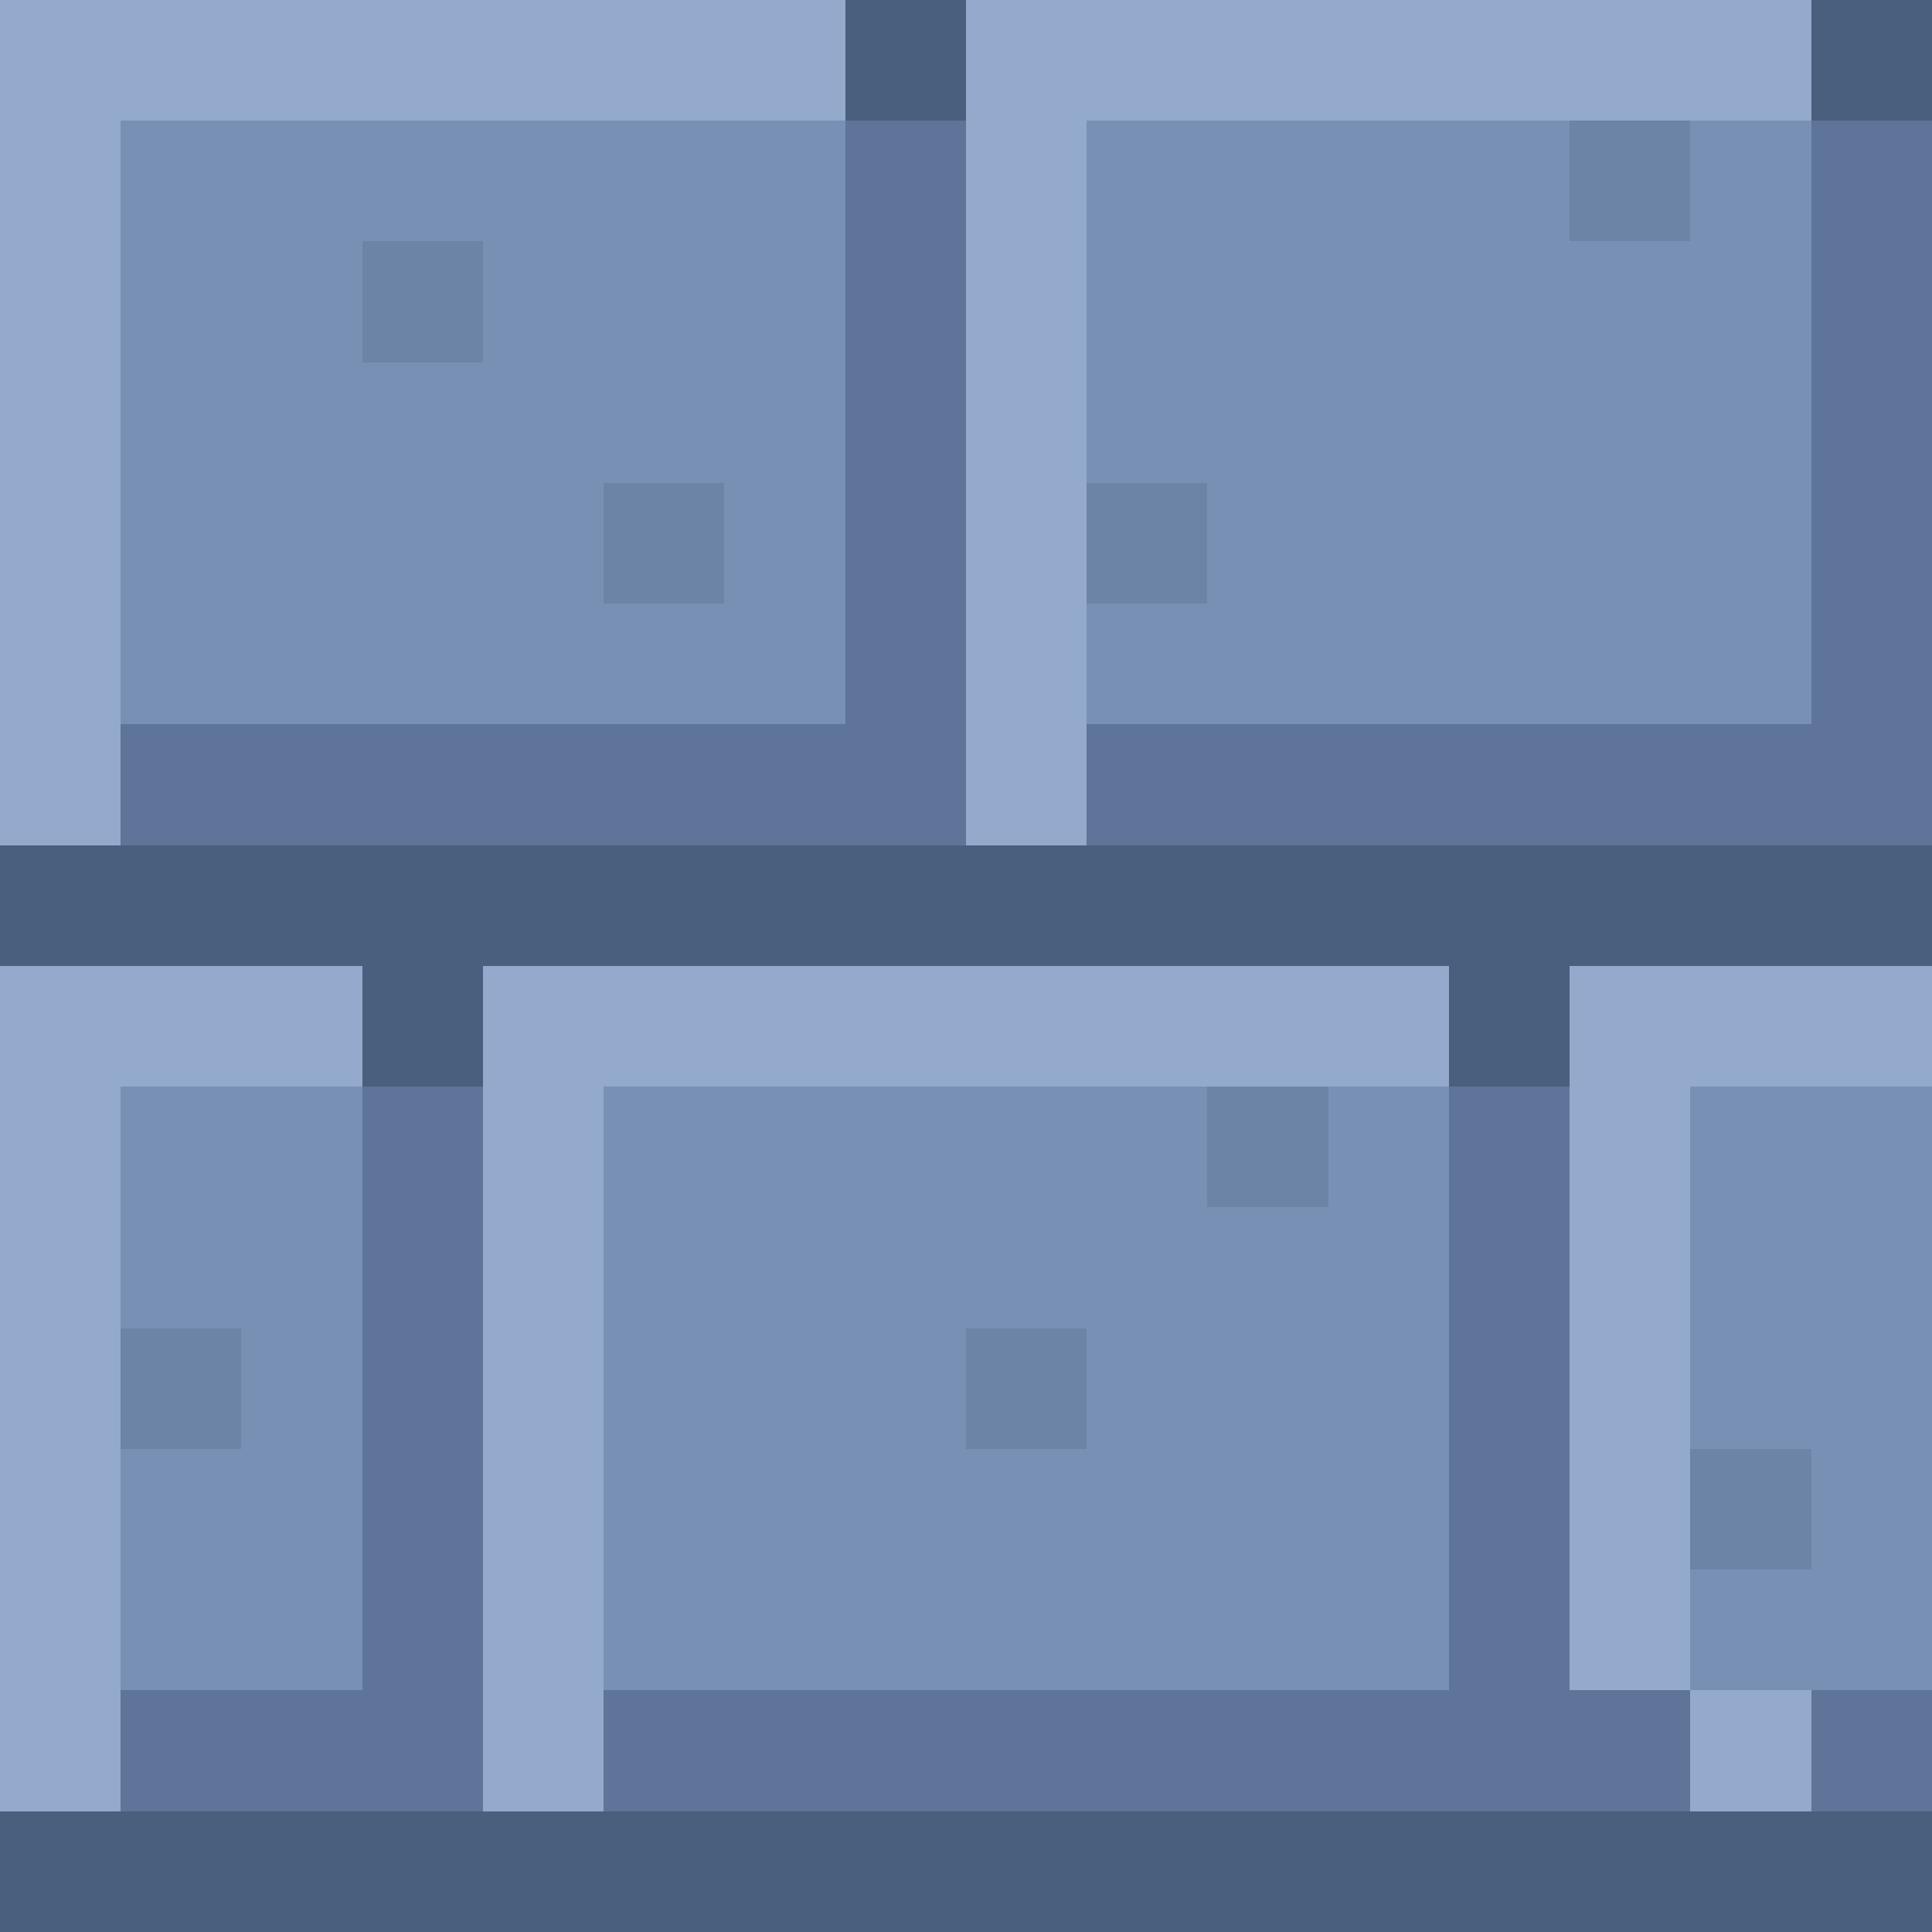
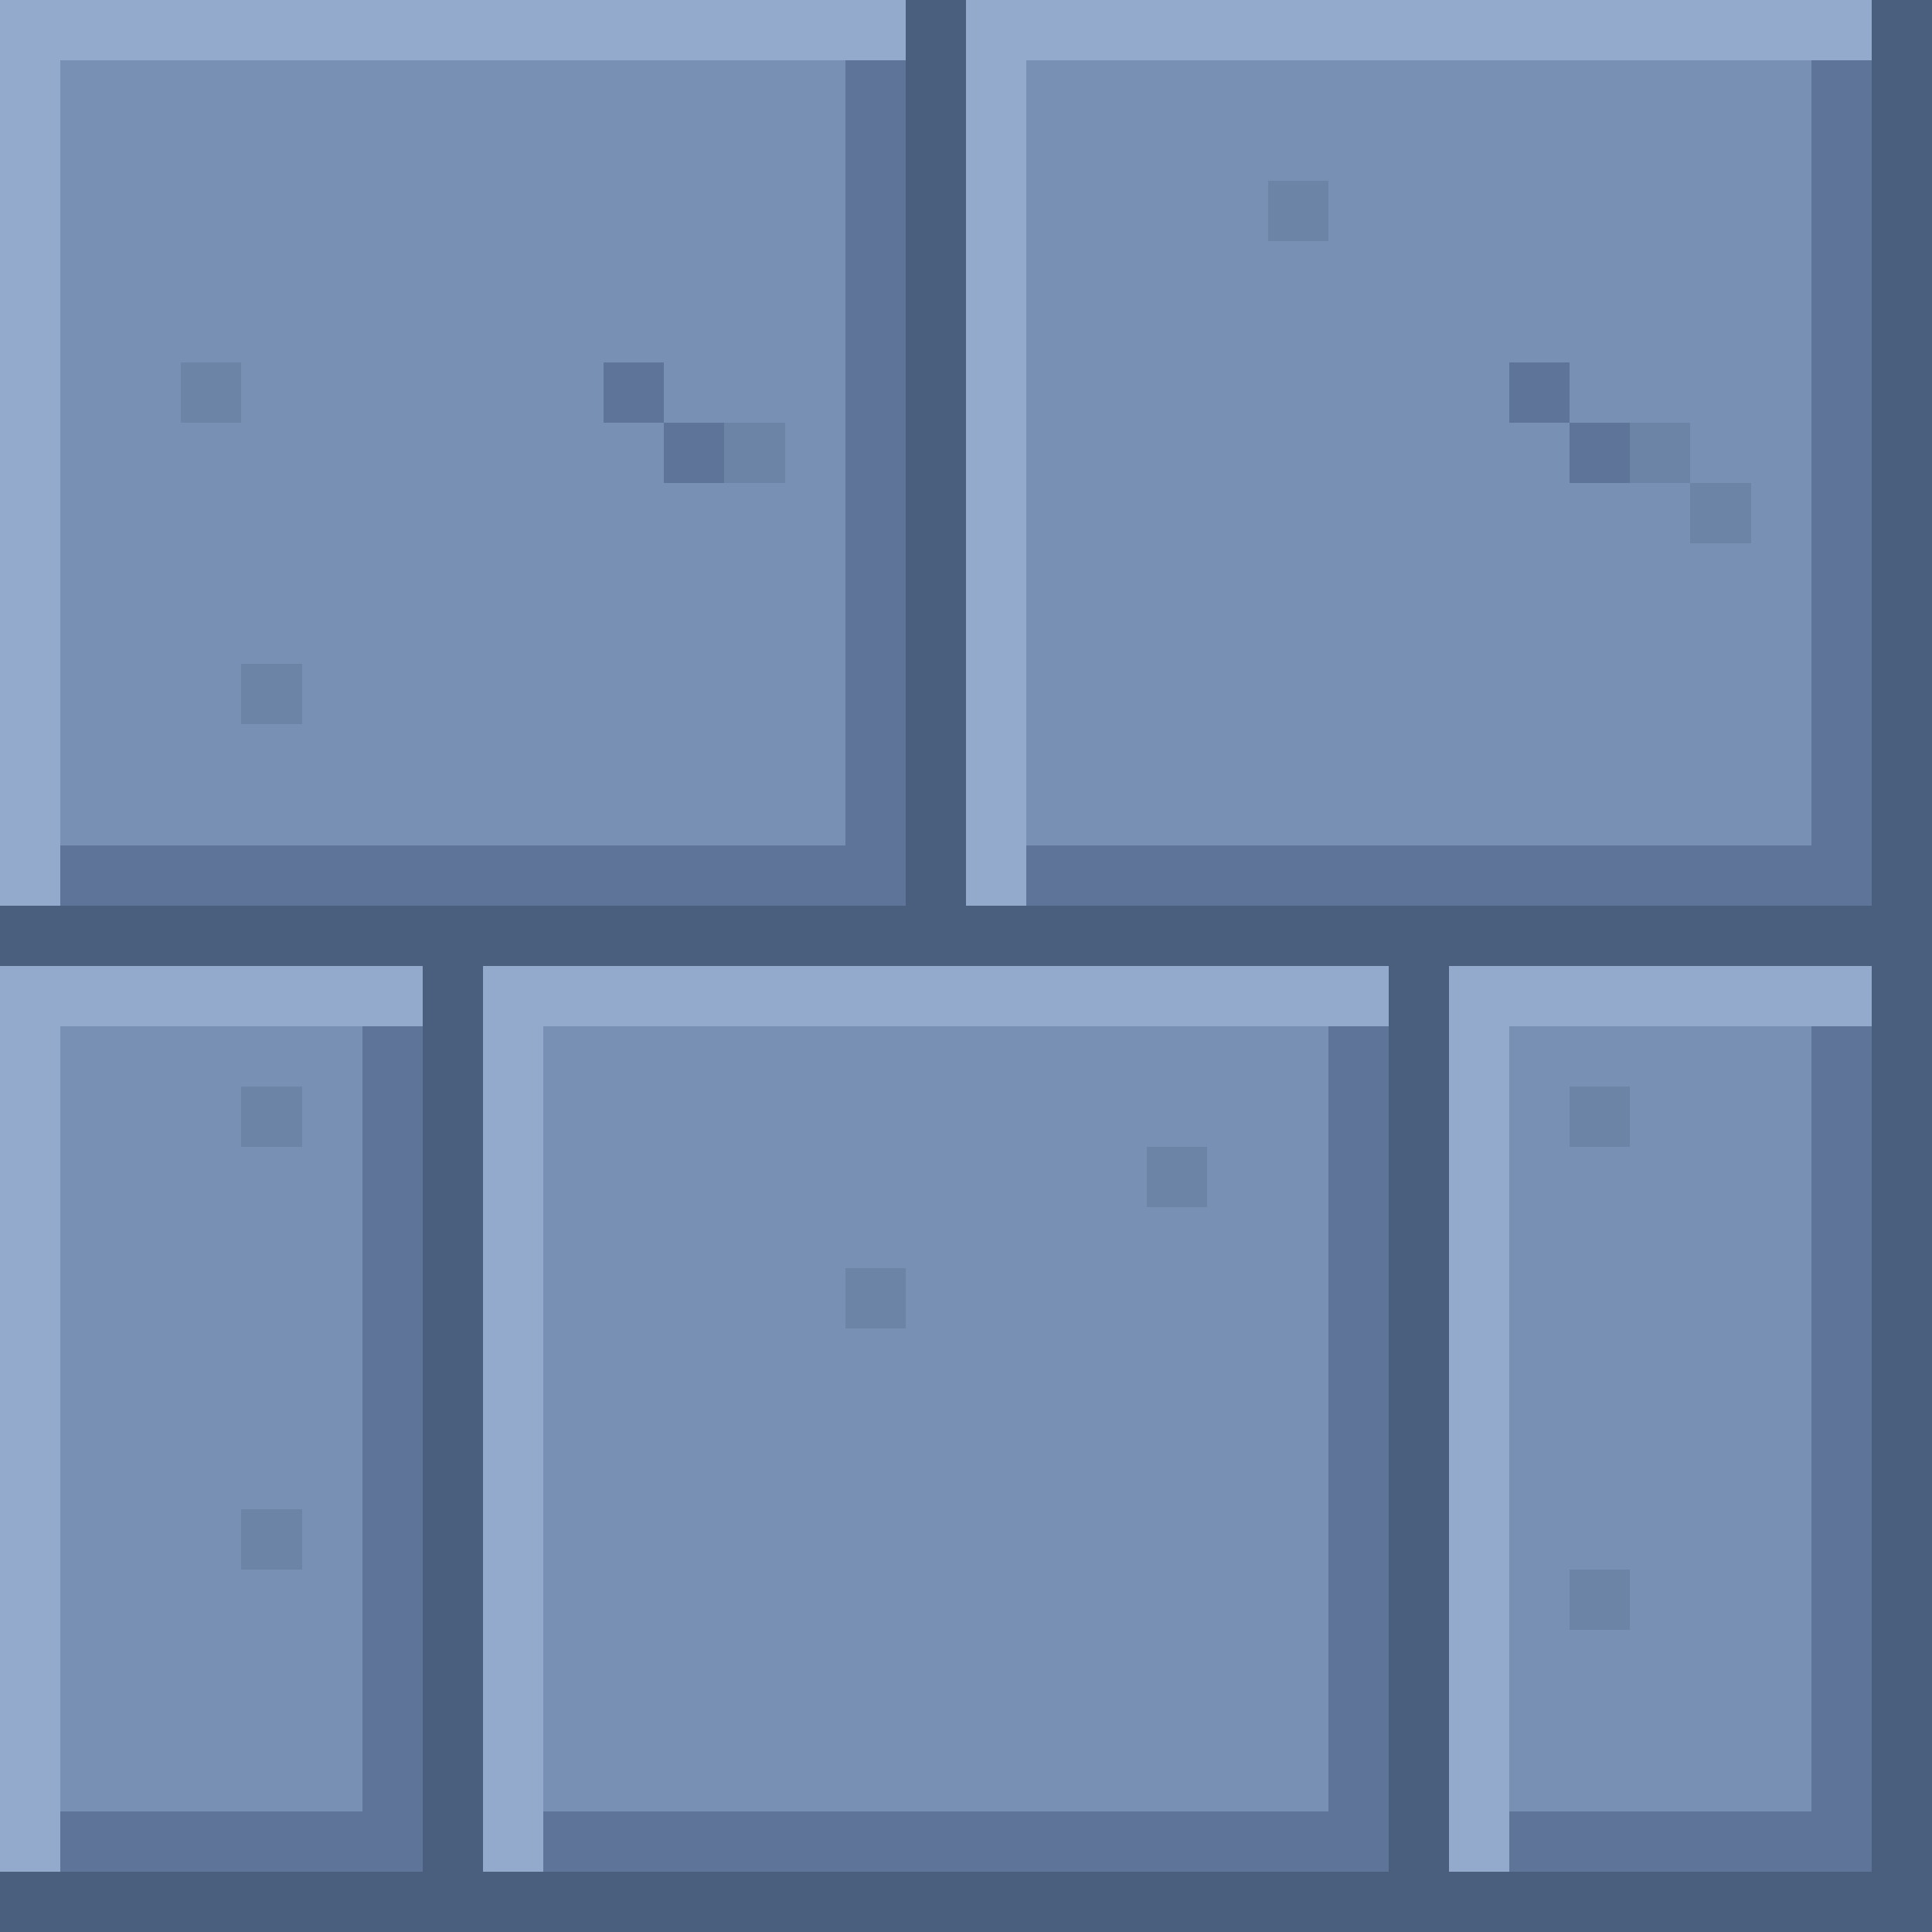
<svg xmlns="http://www.w3.org/2000/svg" width="32" height="32" viewBox="0 0 32 32" shape-rendering="crispEdges">
-   <rect x="0" y="0" width="14" height="1" fill="#93aacc" />
-   <rect x="14" y="0" width="2" height="1" fill="#4a5e7e" />
-   <rect x="16" y="0" width="14" height="1" fill="#93aacc" />
-   <rect x="30" y="0" width="2" height="1" fill="#4a5e7e" />
-   <rect x="0" y="1" width="14" height="1" fill="#93aacc" />
-   <rect x="14" y="1" width="2" height="1" fill="#4a5e7e" />
-   <rect x="16" y="1" width="14" height="1" fill="#93aacc" />
-   <rect x="30" y="1" width="2" height="1" fill="#4a5e7e" />
-   <rect x="0" y="2" width="2" height="1" fill="#93aacc" />
-   <rect x="2" y="2" width="12" height="1" fill="#7890b4" />
-   <rect x="14" y="2" width="2" height="1" fill="#5e7498" />
-   <rect x="16" y="2" width="2" height="1" fill="#93aacc" />
-   <rect x="18" y="2" width="8" height="1" fill="#7890b4" />
-   <rect x="26" y="2" width="2" height="1" fill="#6c84a6" />
-   <rect x="28" y="2" width="2" height="1" fill="#7890b4" />
-   <rect x="30" y="2" width="2" height="1" fill="#5e7498" />
-   <rect x="0" y="3" width="2" height="1" fill="#93aacc" />
-   <rect x="2" y="3" width="12" height="1" fill="#7890b4" />
-   <rect x="14" y="3" width="2" height="1" fill="#5e7498" />
-   <rect x="16" y="3" width="2" height="1" fill="#93aacc" />
-   <rect x="18" y="3" width="8" height="1" fill="#7890b4" />
-   <rect x="26" y="3" width="2" height="1" fill="#6c84a6" />
-   <rect x="28" y="3" width="2" height="1" fill="#7890b4" />
-   <rect x="30" y="3" width="2" height="1" fill="#5e7498" />
-   <rect x="0" y="4" width="2" height="1" fill="#93aacc" />
-   <rect x="2" y="4" width="4" height="1" fill="#7890b4" />
-   <rect x="6" y="4" width="2" height="1" fill="#6c84a6" />
-   <rect x="8" y="4" width="6" height="1" fill="#7890b4" />
-   <rect x="14" y="4" width="2" height="1" fill="#5e7498" />
-   <rect x="16" y="4" width="2" height="1" fill="#93aacc" />
-   <rect x="18" y="4" width="12" height="1" fill="#7890b4" />
-   <rect x="30" y="4" width="2" height="1" fill="#5e7498" />
-   <rect x="0" y="5" width="2" height="1" fill="#93aacc" />
-   <rect x="2" y="5" width="4" height="1" fill="#7890b4" />
-   <rect x="6" y="5" width="2" height="1" fill="#6c84a6" />
-   <rect x="8" y="5" width="6" height="1" fill="#7890b4" />
-   <rect x="14" y="5" width="2" height="1" fill="#5e7498" />
-   <rect x="16" y="5" width="2" height="1" fill="#93aacc" />
-   <rect x="18" y="5" width="12" height="1" fill="#7890b4" />
-   <rect x="30" y="5" width="2" height="1" fill="#5e7498" />
-   <rect x="0" y="6" width="2" height="1" fill="#93aacc" />
-   <rect x="2" y="6" width="12" height="1" fill="#7890b4" />
-   <rect x="14" y="6" width="2" height="1" fill="#5e7498" />
-   <rect x="16" y="6" width="2" height="1" fill="#93aacc" />
-   <rect x="18" y="6" width="12" height="1" fill="#7890b4" />
-   <rect x="30" y="6" width="2" height="1" fill="#5e7498" />
-   <rect x="0" y="7" width="2" height="1" fill="#93aacc" />
-   <rect x="2" y="7" width="12" height="1" fill="#7890b4" />
-   <rect x="14" y="7" width="2" height="1" fill="#5e7498" />
-   <rect x="16" y="7" width="2" height="1" fill="#93aacc" />
-   <rect x="18" y="7" width="12" height="1" fill="#7890b4" />
-   <rect x="30" y="7" width="2" height="1" fill="#5e7498" />
-   <rect x="0" y="8" width="2" height="1" fill="#93aacc" />
-   <rect x="2" y="8" width="8" height="1" fill="#7890b4" />
-   <rect x="10" y="8" width="2" height="1" fill="#6c84a6" />
-   <rect x="12" y="8" width="2" height="1" fill="#7890b4" />
-   <rect x="14" y="8" width="2" height="1" fill="#5e7498" />
-   <rect x="16" y="8" width="2" height="1" fill="#93aacc" />
-   <rect x="18" y="8" width="2" height="1" fill="#6c84a6" />
-   <rect x="20" y="8" width="10" height="1" fill="#7890b4" />
-   <rect x="30" y="8" width="2" height="1" fill="#5e7498" />
-   <rect x="0" y="9" width="2" height="1" fill="#93aacc" />
-   <rect x="2" y="9" width="8" height="1" fill="#7890b4" />
-   <rect x="10" y="9" width="2" height="1" fill="#6c84a6" />
-   <rect x="12" y="9" width="2" height="1" fill="#7890b4" />
-   <rect x="14" y="9" width="2" height="1" fill="#5e7498" />
-   <rect x="16" y="9" width="2" height="1" fill="#93aacc" />
-   <rect x="18" y="9" width="2" height="1" fill="#6c84a6" />
-   <rect x="20" y="9" width="10" height="1" fill="#7890b4" />
-   <rect x="30" y="9" width="2" height="1" fill="#5e7498" />
-   <rect x="0" y="10" width="2" height="1" fill="#93aacc" />
-   <rect x="2" y="10" width="12" height="1" fill="#7890b4" />
-   <rect x="14" y="10" width="2" height="1" fill="#5e7498" />
-   <rect x="16" y="10" width="2" height="1" fill="#93aacc" />
-   <rect x="18" y="10" width="12" height="1" fill="#7890b4" />
-   <rect x="30" y="10" width="2" height="1" fill="#5e7498" />
-   <rect x="0" y="11" width="2" height="1" fill="#93aacc" />
-   <rect x="2" y="11" width="12" height="1" fill="#7890b4" />
-   <rect x="14" y="11" width="2" height="1" fill="#5e7498" />
-   <rect x="16" y="11" width="2" height="1" fill="#93aacc" />
-   <rect x="18" y="11" width="12" height="1" fill="#7890b4" />
-   <rect x="30" y="11" width="2" height="1" fill="#5e7498" />
-   <rect x="0" y="12" width="2" height="1" fill="#93aacc" />
-   <rect x="2" y="12" width="14" height="1" fill="#5e7498" />
-   <rect x="16" y="12" width="2" height="1" fill="#93aacc" />
-   <rect x="18" y="12" width="14" height="1" fill="#5e7498" />
-   <rect x="0" y="13" width="2" height="1" fill="#93aacc" />
-   <rect x="2" y="13" width="14" height="1" fill="#5e7498" />
-   <rect x="16" y="13" width="2" height="1" fill="#93aacc" />
-   <rect x="18" y="13" width="14" height="1" fill="#5e7498" />
-   <rect x="0" y="14" width="32" height="1" fill="#4a5e7e" />
+   <rect x="0" y="0" width="15" height="1" fill="#93aacc" />
+   <rect x="15" y="0" width="1" height="1" fill="#4a5e7e" />
+   <rect x="16" y="0" width="15" height="1" fill="#93aacc" />
+   <rect x="31" y="0" width="1" height="1" fill="#4a5e7e" />
+   <rect x="0" y="1" width="1" height="1" fill="#93aacc" />
+   <rect x="1" y="1" width="13" height="1" fill="#7890b4" />
+   <rect x="14" y="1" width="1" height="1" fill="#5e7498" />
+   <rect x="15" y="1" width="1" height="1" fill="#4a5e7e" />
+   <rect x="16" y="1" width="1" height="1" fill="#93aacc" />
+   <rect x="17" y="1" width="13" height="1" fill="#7890b4" />
+   <rect x="30" y="1" width="1" height="1" fill="#5e7498" />
+   <rect x="31" y="1" width="1" height="1" fill="#4a5e7e" />
+   <rect x="0" y="2" width="1" height="1" fill="#93aacc" />
+   <rect x="1" y="2" width="13" height="1" fill="#7890b4" />
+   <rect x="14" y="2" width="1" height="1" fill="#5e7498" />
+   <rect x="15" y="2" width="1" height="1" fill="#4a5e7e" />
+   <rect x="16" y="2" width="1" height="1" fill="#93aacc" />
+   <rect x="17" y="2" width="13" height="1" fill="#7890b4" />
+   <rect x="30" y="2" width="1" height="1" fill="#5e7498" />
+   <rect x="31" y="2" width="1" height="1" fill="#4a5e7e" />
+   <rect x="0" y="3" width="1" height="1" fill="#93aacc" />
+   <rect x="1" y="3" width="13" height="1" fill="#7890b4" />
+   <rect x="14" y="3" width="1" height="1" fill="#5e7498" />
+   <rect x="15" y="3" width="1" height="1" fill="#4a5e7e" />
+   <rect x="16" y="3" width="1" height="1" fill="#93aacc" />
+   <rect x="17" y="3" width="4" height="1" fill="#7890b4" />
+   <rect x="21" y="3" width="1" height="1" fill="#6c84a6" />
+   <rect x="22" y="3" width="8" height="1" fill="#7890b4" />
+   <rect x="30" y="3" width="1" height="1" fill="#5e7498" />
+   <rect x="31" y="3" width="1" height="1" fill="#4a5e7e" />
+   <rect x="0" y="4" width="1" height="1" fill="#93aacc" />
+   <rect x="1" y="4" width="13" height="1" fill="#7890b4" />
+   <rect x="14" y="4" width="1" height="1" fill="#5e7498" />
+   <rect x="15" y="4" width="1" height="1" fill="#4a5e7e" />
+   <rect x="16" y="4" width="1" height="1" fill="#93aacc" />
+   <rect x="17" y="4" width="13" height="1" fill="#7890b4" />
+   <rect x="30" y="4" width="1" height="1" fill="#5e7498" />
+   <rect x="31" y="4" width="1" height="1" fill="#4a5e7e" />
+   <rect x="0" y="5" width="1" height="1" fill="#93aacc" />
+   <rect x="1" y="5" width="13" height="1" fill="#7890b4" />
+   <rect x="14" y="5" width="1" height="1" fill="#5e7498" />
+   <rect x="15" y="5" width="1" height="1" fill="#4a5e7e" />
+   <rect x="16" y="5" width="1" height="1" fill="#93aacc" />
+   <rect x="17" y="5" width="13" height="1" fill="#7890b4" />
+   <rect x="30" y="5" width="1" height="1" fill="#5e7498" />
+   <rect x="31" y="5" width="1" height="1" fill="#4a5e7e" />
+   <rect x="0" y="6" width="1" height="1" fill="#93aacc" />
+   <rect x="1" y="6" width="2" height="1" fill="#7890b4" />
+   <rect x="3" y="6" width="1" height="1" fill="#6c84a6" />
+   <rect x="4" y="6" width="6" height="1" fill="#7890b4" />
+   <rect x="10" y="6" width="1" height="1" fill="#5e7498" />
+   <rect x="11" y="6" width="3" height="1" fill="#7890b4" />
+   <rect x="14" y="6" width="1" height="1" fill="#5e7498" />
+   <rect x="15" y="6" width="1" height="1" fill="#4a5e7e" />
+   <rect x="16" y="6" width="1" height="1" fill="#93aacc" />
+   <rect x="17" y="6" width="8" height="1" fill="#7890b4" />
+   <rect x="25" y="6" width="1" height="1" fill="#5e7498" />
+   <rect x="26" y="6" width="4" height="1" fill="#7890b4" />
+   <rect x="30" y="6" width="1" height="1" fill="#5e7498" />
+   <rect x="31" y="6" width="1" height="1" fill="#4a5e7e" />
+   <rect x="0" y="7" width="1" height="1" fill="#93aacc" />
+   <rect x="1" y="7" width="10" height="1" fill="#7890b4" />
+   <rect x="11" y="7" width="1" height="1" fill="#5e7498" />
+   <rect x="12" y="7" width="1" height="1" fill="#6c84a6" />
+   <rect x="13" y="7" width="1" height="1" fill="#7890b4" />
+   <rect x="14" y="7" width="1" height="1" fill="#5e7498" />
+   <rect x="15" y="7" width="1" height="1" fill="#4a5e7e" />
+   <rect x="16" y="7" width="1" height="1" fill="#93aacc" />
+   <rect x="17" y="7" width="9" height="1" fill="#7890b4" />
+   <rect x="26" y="7" width="1" height="1" fill="#5e7498" />
+   <rect x="27" y="7" width="1" height="1" fill="#6c84a6" />
+   <rect x="28" y="7" width="2" height="1" fill="#7890b4" />
+   <rect x="30" y="7" width="1" height="1" fill="#5e7498" />
+   <rect x="31" y="7" width="1" height="1" fill="#4a5e7e" />
+   <rect x="0" y="8" width="1" height="1" fill="#93aacc" />
+   <rect x="1" y="8" width="13" height="1" fill="#7890b4" />
+   <rect x="14" y="8" width="1" height="1" fill="#5e7498" />
+   <rect x="15" y="8" width="1" height="1" fill="#4a5e7e" />
+   <rect x="16" y="8" width="1" height="1" fill="#93aacc" />
+   <rect x="17" y="8" width="11" height="1" fill="#7890b4" />
+   <rect x="28" y="8" width="1" height="1" fill="#6c84a6" />
+   <rect x="29" y="8" width="1" height="1" fill="#7890b4" />
+   <rect x="30" y="8" width="1" height="1" fill="#5e7498" />
+   <rect x="31" y="8" width="1" height="1" fill="#4a5e7e" />
+   <rect x="0" y="9" width="1" height="1" fill="#93aacc" />
+   <rect x="1" y="9" width="13" height="1" fill="#7890b4" />
+   <rect x="14" y="9" width="1" height="1" fill="#5e7498" />
+   <rect x="15" y="9" width="1" height="1" fill="#4a5e7e" />
+   <rect x="16" y="9" width="1" height="1" fill="#93aacc" />
+   <rect x="17" y="9" width="13" height="1" fill="#7890b4" />
+   <rect x="30" y="9" width="1" height="1" fill="#5e7498" />
+   <rect x="31" y="9" width="1" height="1" fill="#4a5e7e" />
+   <rect x="0" y="10" width="1" height="1" fill="#93aacc" />
+   <rect x="1" y="10" width="13" height="1" fill="#7890b4" />
+   <rect x="14" y="10" width="1" height="1" fill="#5e7498" />
+   <rect x="15" y="10" width="1" height="1" fill="#4a5e7e" />
+   <rect x="16" y="10" width="1" height="1" fill="#93aacc" />
+   <rect x="17" y="10" width="13" height="1" fill="#7890b4" />
+   <rect x="30" y="10" width="1" height="1" fill="#5e7498" />
+   <rect x="31" y="10" width="1" height="1" fill="#4a5e7e" />
+   <rect x="0" y="11" width="1" height="1" fill="#93aacc" />
+   <rect x="1" y="11" width="3" height="1" fill="#7890b4" />
+   <rect x="4" y="11" width="1" height="1" fill="#6c84a6" />
+   <rect x="5" y="11" width="9" height="1" fill="#7890b4" />
+   <rect x="14" y="11" width="1" height="1" fill="#5e7498" />
+   <rect x="15" y="11" width="1" height="1" fill="#4a5e7e" />
+   <rect x="16" y="11" width="1" height="1" fill="#93aacc" />
+   <rect x="17" y="11" width="13" height="1" fill="#7890b4" />
+   <rect x="30" y="11" width="1" height="1" fill="#5e7498" />
+   <rect x="31" y="11" width="1" height="1" fill="#4a5e7e" />
+   <rect x="0" y="12" width="1" height="1" fill="#93aacc" />
+   <rect x="1" y="12" width="13" height="1" fill="#7890b4" />
+   <rect x="14" y="12" width="1" height="1" fill="#5e7498" />
+   <rect x="15" y="12" width="1" height="1" fill="#4a5e7e" />
+   <rect x="16" y="12" width="1" height="1" fill="#93aacc" />
+   <rect x="17" y="12" width="13" height="1" fill="#7890b4" />
+   <rect x="30" y="12" width="1" height="1" fill="#5e7498" />
+   <rect x="31" y="12" width="1" height="1" fill="#4a5e7e" />
+   <rect x="0" y="13" width="1" height="1" fill="#93aacc" />
+   <rect x="1" y="13" width="13" height="1" fill="#7890b4" />
+   <rect x="14" y="13" width="1" height="1" fill="#5e7498" />
+   <rect x="15" y="13" width="1" height="1" fill="#4a5e7e" />
+   <rect x="16" y="13" width="1" height="1" fill="#93aacc" />
+   <rect x="17" y="13" width="13" height="1" fill="#7890b4" />
+   <rect x="30" y="13" width="1" height="1" fill="#5e7498" />
+   <rect x="31" y="13" width="1" height="1" fill="#4a5e7e" />
+   <rect x="0" y="14" width="1" height="1" fill="#93aacc" />
+   <rect x="1" y="14" width="14" height="1" fill="#5e7498" />
+   <rect x="15" y="14" width="1" height="1" fill="#4a5e7e" />
+   <rect x="16" y="14" width="1" height="1" fill="#93aacc" />
+   <rect x="17" y="14" width="14" height="1" fill="#5e7498" />
+   <rect x="31" y="14" width="1" height="1" fill="#4a5e7e" />
  <rect x="0" y="15" width="32" height="1" fill="#4a5e7e" />
-   <rect x="0" y="16" width="6" height="1" fill="#93aacc" />
-   <rect x="6" y="16" width="2" height="1" fill="#4a5e7e" />
-   <rect x="8" y="16" width="16" height="1" fill="#93aacc" />
-   <rect x="24" y="16" width="2" height="1" fill="#4a5e7e" />
-   <rect x="26" y="16" width="6" height="1" fill="#93aacc" />
-   <rect x="0" y="17" width="6" height="1" fill="#93aacc" />
-   <rect x="6" y="17" width="2" height="1" fill="#4a5e7e" />
-   <rect x="8" y="17" width="16" height="1" fill="#93aacc" />
-   <rect x="24" y="17" width="2" height="1" fill="#4a5e7e" />
-   <rect x="26" y="17" width="6" height="1" fill="#93aacc" />
-   <rect x="0" y="18" width="2" height="1" fill="#93aacc" />
-   <rect x="2" y="18" width="4" height="1" fill="#7890b4" />
-   <rect x="6" y="18" width="2" height="1" fill="#5e7498" />
-   <rect x="8" y="18" width="2" height="1" fill="#93aacc" />
-   <rect x="10" y="18" width="10" height="1" fill="#7890b4" />
-   <rect x="20" y="18" width="2" height="1" fill="#6c84a6" />
-   <rect x="22" y="18" width="2" height="1" fill="#7890b4" />
-   <rect x="24" y="18" width="2" height="1" fill="#5e7498" />
-   <rect x="26" y="18" width="2" height="1" fill="#93aacc" />
-   <rect x="28" y="18" width="4" height="1" fill="#7890b4" />
-   <rect x="0" y="19" width="2" height="1" fill="#93aacc" />
-   <rect x="2" y="19" width="4" height="1" fill="#7890b4" />
-   <rect x="6" y="19" width="2" height="1" fill="#5e7498" />
-   <rect x="8" y="19" width="2" height="1" fill="#93aacc" />
-   <rect x="10" y="19" width="10" height="1" fill="#7890b4" />
-   <rect x="20" y="19" width="2" height="1" fill="#6c84a6" />
-   <rect x="22" y="19" width="2" height="1" fill="#7890b4" />
-   <rect x="24" y="19" width="2" height="1" fill="#5e7498" />
-   <rect x="26" y="19" width="2" height="1" fill="#93aacc" />
-   <rect x="28" y="19" width="4" height="1" fill="#7890b4" />
-   <rect x="0" y="20" width="2" height="1" fill="#93aacc" />
-   <rect x="2" y="20" width="4" height="1" fill="#7890b4" />
-   <rect x="6" y="20" width="2" height="1" fill="#5e7498" />
-   <rect x="8" y="20" width="2" height="1" fill="#93aacc" />
-   <rect x="10" y="20" width="14" height="1" fill="#7890b4" />
-   <rect x="24" y="20" width="2" height="1" fill="#5e7498" />
-   <rect x="26" y="20" width="2" height="1" fill="#93aacc" />
-   <rect x="28" y="20" width="4" height="1" fill="#7890b4" />
-   <rect x="0" y="21" width="2" height="1" fill="#93aacc" />
-   <rect x="2" y="21" width="4" height="1" fill="#7890b4" />
-   <rect x="6" y="21" width="2" height="1" fill="#5e7498" />
-   <rect x="8" y="21" width="2" height="1" fill="#93aacc" />
-   <rect x="10" y="21" width="14" height="1" fill="#7890b4" />
-   <rect x="24" y="21" width="2" height="1" fill="#5e7498" />
-   <rect x="26" y="21" width="2" height="1" fill="#93aacc" />
-   <rect x="28" y="21" width="4" height="1" fill="#7890b4" />
-   <rect x="0" y="22" width="2" height="1" fill="#93aacc" />
-   <rect x="2" y="22" width="2" height="1" fill="#6c84a6" />
-   <rect x="4" y="22" width="2" height="1" fill="#7890b4" />
-   <rect x="6" y="22" width="2" height="1" fill="#5e7498" />
-   <rect x="8" y="22" width="2" height="1" fill="#93aacc" />
-   <rect x="10" y="22" width="6" height="1" fill="#7890b4" />
-   <rect x="16" y="22" width="2" height="1" fill="#6c84a6" />
-   <rect x="18" y="22" width="6" height="1" fill="#7890b4" />
-   <rect x="24" y="22" width="2" height="1" fill="#5e7498" />
-   <rect x="26" y="22" width="2" height="1" fill="#93aacc" />
-   <rect x="28" y="22" width="4" height="1" fill="#7890b4" />
-   <rect x="0" y="23" width="2" height="1" fill="#93aacc" />
-   <rect x="2" y="23" width="2" height="1" fill="#6c84a6" />
-   <rect x="4" y="23" width="2" height="1" fill="#7890b4" />
-   <rect x="6" y="23" width="2" height="1" fill="#5e7498" />
-   <rect x="8" y="23" width="2" height="1" fill="#93aacc" />
-   <rect x="10" y="23" width="6" height="1" fill="#7890b4" />
-   <rect x="16" y="23" width="2" height="1" fill="#6c84a6" />
-   <rect x="18" y="23" width="6" height="1" fill="#7890b4" />
-   <rect x="24" y="23" width="2" height="1" fill="#5e7498" />
-   <rect x="26" y="23" width="2" height="1" fill="#93aacc" />
-   <rect x="28" y="23" width="4" height="1" fill="#7890b4" />
-   <rect x="0" y="24" width="2" height="1" fill="#93aacc" />
-   <rect x="2" y="24" width="4" height="1" fill="#7890b4" />
-   <rect x="6" y="24" width="2" height="1" fill="#5e7498" />
-   <rect x="8" y="24" width="2" height="1" fill="#93aacc" />
-   <rect x="10" y="24" width="14" height="1" fill="#7890b4" />
-   <rect x="24" y="24" width="2" height="1" fill="#5e7498" />
-   <rect x="26" y="24" width="2" height="1" fill="#93aacc" />
-   <rect x="28" y="24" width="2" height="1" fill="#6c84a6" />
-   <rect x="30" y="24" width="2" height="1" fill="#7890b4" />
-   <rect x="0" y="25" width="2" height="1" fill="#93aacc" />
-   <rect x="2" y="25" width="4" height="1" fill="#7890b4" />
-   <rect x="6" y="25" width="2" height="1" fill="#5e7498" />
-   <rect x="8" y="25" width="2" height="1" fill="#93aacc" />
-   <rect x="10" y="25" width="14" height="1" fill="#7890b4" />
-   <rect x="24" y="25" width="2" height="1" fill="#5e7498" />
-   <rect x="26" y="25" width="2" height="1" fill="#93aacc" />
-   <rect x="28" y="25" width="2" height="1" fill="#6c84a6" />
-   <rect x="30" y="25" width="2" height="1" fill="#7890b4" />
-   <rect x="0" y="26" width="2" height="1" fill="#93aacc" />
-   <rect x="2" y="26" width="4" height="1" fill="#7890b4" />
-   <rect x="6" y="26" width="2" height="1" fill="#5e7498" />
-   <rect x="8" y="26" width="2" height="1" fill="#93aacc" />
-   <rect x="10" y="26" width="14" height="1" fill="#7890b4" />
-   <rect x="24" y="26" width="2" height="1" fill="#5e7498" />
-   <rect x="26" y="26" width="2" height="1" fill="#93aacc" />
-   <rect x="28" y="26" width="4" height="1" fill="#7890b4" />
-   <rect x="0" y="27" width="2" height="1" fill="#93aacc" />
-   <rect x="2" y="27" width="4" height="1" fill="#7890b4" />
-   <rect x="6" y="27" width="2" height="1" fill="#5e7498" />
-   <rect x="8" y="27" width="2" height="1" fill="#93aacc" />
-   <rect x="10" y="27" width="14" height="1" fill="#7890b4" />
-   <rect x="24" y="27" width="2" height="1" fill="#5e7498" />
-   <rect x="26" y="27" width="2" height="1" fill="#93aacc" />
-   <rect x="28" y="27" width="4" height="1" fill="#7890b4" />
-   <rect x="0" y="28" width="2" height="1" fill="#93aacc" />
-   <rect x="2" y="28" width="6" height="1" fill="#5e7498" />
-   <rect x="8" y="28" width="2" height="1" fill="#93aacc" />
-   <rect x="10" y="28" width="18" height="1" fill="#5e7498" />
-   <rect x="28" y="28" width="2" height="1" fill="#93aacc" />
-   <rect x="30" y="28" width="2" height="1" fill="#5e7498" />
-   <rect x="0" y="29" width="2" height="1" fill="#93aacc" />
-   <rect x="2" y="29" width="6" height="1" fill="#5e7498" />
-   <rect x="8" y="29" width="2" height="1" fill="#93aacc" />
-   <rect x="10" y="29" width="18" height="1" fill="#5e7498" />
-   <rect x="28" y="29" width="2" height="1" fill="#93aacc" />
-   <rect x="30" y="29" width="2" height="1" fill="#5e7498" />
-   <rect x="0" y="30" width="32" height="1" fill="#4a5e7e" />
+   <rect x="0" y="16" width="7" height="1" fill="#93aacc" />
+   <rect x="7" y="16" width="1" height="1" fill="#4a5e7e" />
+   <rect x="8" y="16" width="15" height="1" fill="#93aacc" />
+   <rect x="23" y="16" width="1" height="1" fill="#4a5e7e" />
+   <rect x="24" y="16" width="7" height="1" fill="#93aacc" />
+   <rect x="31" y="16" width="1" height="1" fill="#4a5e7e" />
+   <rect x="0" y="17" width="1" height="1" fill="#93aacc" />
+   <rect x="1" y="17" width="5" height="1" fill="#7890b4" />
+   <rect x="6" y="17" width="1" height="1" fill="#5e7498" />
+   <rect x="7" y="17" width="1" height="1" fill="#4a5e7e" />
+   <rect x="8" y="17" width="1" height="1" fill="#93aacc" />
+   <rect x="9" y="17" width="13" height="1" fill="#7890b4" />
+   <rect x="22" y="17" width="1" height="1" fill="#5e7498" />
+   <rect x="23" y="17" width="1" height="1" fill="#4a5e7e" />
+   <rect x="24" y="17" width="1" height="1" fill="#93aacc" />
+   <rect x="25" y="17" width="5" height="1" fill="#7890b4" />
+   <rect x="30" y="17" width="1" height="1" fill="#5e7498" />
+   <rect x="31" y="17" width="1" height="1" fill="#4a5e7e" />
+   <rect x="0" y="18" width="1" height="1" fill="#93aacc" />
+   <rect x="1" y="18" width="3" height="1" fill="#7890b4" />
+   <rect x="4" y="18" width="1" height="1" fill="#6c84a6" />
+   <rect x="5" y="18" width="1" height="1" fill="#7890b4" />
+   <rect x="6" y="18" width="1" height="1" fill="#5e7498" />
+   <rect x="7" y="18" width="1" height="1" fill="#4a5e7e" />
+   <rect x="8" y="18" width="1" height="1" fill="#93aacc" />
+   <rect x="9" y="18" width="13" height="1" fill="#7890b4" />
+   <rect x="22" y="18" width="1" height="1" fill="#5e7498" />
+   <rect x="23" y="18" width="1" height="1" fill="#4a5e7e" />
+   <rect x="24" y="18" width="1" height="1" fill="#93aacc" />
+   <rect x="25" y="18" width="1" height="1" fill="#7890b4" />
+   <rect x="26" y="18" width="1" height="1" fill="#6c84a6" />
+   <rect x="27" y="18" width="3" height="1" fill="#7890b4" />
+   <rect x="30" y="18" width="1" height="1" fill="#5e7498" />
+   <rect x="31" y="18" width="1" height="1" fill="#4a5e7e" />
+   <rect x="0" y="19" width="1" height="1" fill="#93aacc" />
+   <rect x="1" y="19" width="5" height="1" fill="#7890b4" />
+   <rect x="6" y="19" width="1" height="1" fill="#5e7498" />
+   <rect x="7" y="19" width="1" height="1" fill="#4a5e7e" />
+   <rect x="8" y="19" width="1" height="1" fill="#93aacc" />
+   <rect x="9" y="19" width="10" height="1" fill="#7890b4" />
+   <rect x="19" y="19" width="1" height="1" fill="#6c84a6" />
+   <rect x="20" y="19" width="2" height="1" fill="#7890b4" />
+   <rect x="22" y="19" width="1" height="1" fill="#5e7498" />
+   <rect x="23" y="19" width="1" height="1" fill="#4a5e7e" />
+   <rect x="24" y="19" width="1" height="1" fill="#93aacc" />
+   <rect x="25" y="19" width="5" height="1" fill="#7890b4" />
+   <rect x="30" y="19" width="1" height="1" fill="#5e7498" />
+   <rect x="31" y="19" width="1" height="1" fill="#4a5e7e" />
+   <rect x="0" y="20" width="1" height="1" fill="#93aacc" />
+   <rect x="1" y="20" width="5" height="1" fill="#7890b4" />
+   <rect x="6" y="20" width="1" height="1" fill="#5e7498" />
+   <rect x="7" y="20" width="1" height="1" fill="#4a5e7e" />
+   <rect x="8" y="20" width="1" height="1" fill="#93aacc" />
+   <rect x="9" y="20" width="13" height="1" fill="#7890b4" />
+   <rect x="22" y="20" width="1" height="1" fill="#5e7498" />
+   <rect x="23" y="20" width="1" height="1" fill="#4a5e7e" />
+   <rect x="24" y="20" width="1" height="1" fill="#93aacc" />
+   <rect x="25" y="20" width="5" height="1" fill="#7890b4" />
+   <rect x="30" y="20" width="1" height="1" fill="#5e7498" />
+   <rect x="31" y="20" width="1" height="1" fill="#4a5e7e" />
+   <rect x="0" y="21" width="1" height="1" fill="#93aacc" />
+   <rect x="1" y="21" width="5" height="1" fill="#7890b4" />
+   <rect x="6" y="21" width="1" height="1" fill="#5e7498" />
+   <rect x="7" y="21" width="1" height="1" fill="#4a5e7e" />
+   <rect x="8" y="21" width="1" height="1" fill="#93aacc" />
+   <rect x="9" y="21" width="5" height="1" fill="#7890b4" />
+   <rect x="14" y="21" width="1" height="1" fill="#6c84a6" />
+   <rect x="15" y="21" width="7" height="1" fill="#7890b4" />
+   <rect x="22" y="21" width="1" height="1" fill="#5e7498" />
+   <rect x="23" y="21" width="1" height="1" fill="#4a5e7e" />
+   <rect x="24" y="21" width="1" height="1" fill="#93aacc" />
+   <rect x="25" y="21" width="5" height="1" fill="#7890b4" />
+   <rect x="30" y="21" width="1" height="1" fill="#5e7498" />
+   <rect x="31" y="21" width="1" height="1" fill="#4a5e7e" />
+   <rect x="0" y="22" width="1" height="1" fill="#93aacc" />
+   <rect x="1" y="22" width="5" height="1" fill="#7890b4" />
+   <rect x="6" y="22" width="1" height="1" fill="#5e7498" />
+   <rect x="7" y="22" width="1" height="1" fill="#4a5e7e" />
+   <rect x="8" y="22" width="1" height="1" fill="#93aacc" />
+   <rect x="9" y="22" width="13" height="1" fill="#7890b4" />
+   <rect x="22" y="22" width="1" height="1" fill="#5e7498" />
+   <rect x="23" y="22" width="1" height="1" fill="#4a5e7e" />
+   <rect x="24" y="22" width="1" height="1" fill="#93aacc" />
+   <rect x="25" y="22" width="5" height="1" fill="#7890b4" />
+   <rect x="30" y="22" width="1" height="1" fill="#5e7498" />
+   <rect x="31" y="22" width="1" height="1" fill="#4a5e7e" />
+   <rect x="0" y="23" width="1" height="1" fill="#93aacc" />
+   <rect x="1" y="23" width="5" height="1" fill="#7890b4" />
+   <rect x="6" y="23" width="1" height="1" fill="#5e7498" />
+   <rect x="7" y="23" width="1" height="1" fill="#4a5e7e" />
+   <rect x="8" y="23" width="1" height="1" fill="#93aacc" />
+   <rect x="9" y="23" width="13" height="1" fill="#7890b4" />
+   <rect x="22" y="23" width="1" height="1" fill="#5e7498" />
+   <rect x="23" y="23" width="1" height="1" fill="#4a5e7e" />
+   <rect x="24" y="23" width="1" height="1" fill="#93aacc" />
+   <rect x="25" y="23" width="5" height="1" fill="#7890b4" />
+   <rect x="30" y="23" width="1" height="1" fill="#5e7498" />
+   <rect x="31" y="23" width="1" height="1" fill="#4a5e7e" />
+   <rect x="0" y="24" width="1" height="1" fill="#93aacc" />
+   <rect x="1" y="24" width="5" height="1" fill="#7890b4" />
+   <rect x="6" y="24" width="1" height="1" fill="#5e7498" />
+   <rect x="7" y="24" width="1" height="1" fill="#4a5e7e" />
+   <rect x="8" y="24" width="1" height="1" fill="#93aacc" />
+   <rect x="9" y="24" width="13" height="1" fill="#7890b4" />
+   <rect x="22" y="24" width="1" height="1" fill="#5e7498" />
+   <rect x="23" y="24" width="1" height="1" fill="#4a5e7e" />
+   <rect x="24" y="24" width="1" height="1" fill="#93aacc" />
+   <rect x="25" y="24" width="5" height="1" fill="#7890b4" />
+   <rect x="30" y="24" width="1" height="1" fill="#5e7498" />
+   <rect x="31" y="24" width="1" height="1" fill="#4a5e7e" />
+   <rect x="0" y="25" width="1" height="1" fill="#93aacc" />
+   <rect x="1" y="25" width="3" height="1" fill="#7890b4" />
+   <rect x="4" y="25" width="1" height="1" fill="#6c84a6" />
+   <rect x="5" y="25" width="1" height="1" fill="#7890b4" />
+   <rect x="6" y="25" width="1" height="1" fill="#5e7498" />
+   <rect x="7" y="25" width="1" height="1" fill="#4a5e7e" />
+   <rect x="8" y="25" width="1" height="1" fill="#93aacc" />
+   <rect x="9" y="25" width="13" height="1" fill="#7890b4" />
+   <rect x="22" y="25" width="1" height="1" fill="#5e7498" />
+   <rect x="23" y="25" width="1" height="1" fill="#4a5e7e" />
+   <rect x="24" y="25" width="1" height="1" fill="#93aacc" />
+   <rect x="25" y="25" width="5" height="1" fill="#7890b4" />
+   <rect x="30" y="25" width="1" height="1" fill="#5e7498" />
+   <rect x="31" y="25" width="1" height="1" fill="#4a5e7e" />
+   <rect x="0" y="26" width="1" height="1" fill="#93aacc" />
+   <rect x="1" y="26" width="5" height="1" fill="#7890b4" />
+   <rect x="6" y="26" width="1" height="1" fill="#5e7498" />
+   <rect x="7" y="26" width="1" height="1" fill="#4a5e7e" />
+   <rect x="8" y="26" width="1" height="1" fill="#93aacc" />
+   <rect x="9" y="26" width="13" height="1" fill="#7890b4" />
+   <rect x="22" y="26" width="1" height="1" fill="#5e7498" />
+   <rect x="23" y="26" width="1" height="1" fill="#4a5e7e" />
+   <rect x="24" y="26" width="1" height="1" fill="#93aacc" />
+   <rect x="25" y="26" width="1" height="1" fill="#7890b4" />
+   <rect x="26" y="26" width="1" height="1" fill="#6c84a6" />
+   <rect x="27" y="26" width="3" height="1" fill="#7890b4" />
+   <rect x="30" y="26" width="1" height="1" fill="#5e7498" />
+   <rect x="31" y="26" width="1" height="1" fill="#4a5e7e" />
+   <rect x="0" y="27" width="1" height="1" fill="#93aacc" />
+   <rect x="1" y="27" width="5" height="1" fill="#7890b4" />
+   <rect x="6" y="27" width="1" height="1" fill="#5e7498" />
+   <rect x="7" y="27" width="1" height="1" fill="#4a5e7e" />
+   <rect x="8" y="27" width="1" height="1" fill="#93aacc" />
+   <rect x="9" y="27" width="13" height="1" fill="#7890b4" />
+   <rect x="22" y="27" width="1" height="1" fill="#5e7498" />
+   <rect x="23" y="27" width="1" height="1" fill="#4a5e7e" />
+   <rect x="24" y="27" width="1" height="1" fill="#93aacc" />
+   <rect x="25" y="27" width="5" height="1" fill="#7890b4" />
+   <rect x="30" y="27" width="1" height="1" fill="#5e7498" />
+   <rect x="31" y="27" width="1" height="1" fill="#4a5e7e" />
+   <rect x="0" y="28" width="1" height="1" fill="#93aacc" />
+   <rect x="1" y="28" width="5" height="1" fill="#7890b4" />
+   <rect x="6" y="28" width="1" height="1" fill="#5e7498" />
+   <rect x="7" y="28" width="1" height="1" fill="#4a5e7e" />
+   <rect x="8" y="28" width="1" height="1" fill="#93aacc" />
+   <rect x="9" y="28" width="13" height="1" fill="#7890b4" />
+   <rect x="22" y="28" width="1" height="1" fill="#5e7498" />
+   <rect x="23" y="28" width="1" height="1" fill="#4a5e7e" />
+   <rect x="24" y="28" width="1" height="1" fill="#93aacc" />
+   <rect x="25" y="28" width="5" height="1" fill="#7890b4" />
+   <rect x="30" y="28" width="1" height="1" fill="#5e7498" />
+   <rect x="31" y="28" width="1" height="1" fill="#4a5e7e" />
+   <rect x="0" y="29" width="1" height="1" fill="#93aacc" />
+   <rect x="1" y="29" width="5" height="1" fill="#7890b4" />
+   <rect x="6" y="29" width="1" height="1" fill="#5e7498" />
+   <rect x="7" y="29" width="1" height="1" fill="#4a5e7e" />
+   <rect x="8" y="29" width="1" height="1" fill="#93aacc" />
+   <rect x="9" y="29" width="13" height="1" fill="#7890b4" />
+   <rect x="22" y="29" width="1" height="1" fill="#5e7498" />
+   <rect x="23" y="29" width="1" height="1" fill="#4a5e7e" />
+   <rect x="24" y="29" width="1" height="1" fill="#93aacc" />
+   <rect x="25" y="29" width="5" height="1" fill="#7890b4" />
+   <rect x="30" y="29" width="1" height="1" fill="#5e7498" />
+   <rect x="31" y="29" width="1" height="1" fill="#4a5e7e" />
+   <rect x="0" y="30" width="1" height="1" fill="#93aacc" />
+   <rect x="1" y="30" width="6" height="1" fill="#5e7498" />
+   <rect x="7" y="30" width="1" height="1" fill="#4a5e7e" />
+   <rect x="8" y="30" width="1" height="1" fill="#93aacc" />
+   <rect x="9" y="30" width="14" height="1" fill="#5e7498" />
+   <rect x="23" y="30" width="1" height="1" fill="#4a5e7e" />
+   <rect x="24" y="30" width="1" height="1" fill="#93aacc" />
+   <rect x="25" y="30" width="6" height="1" fill="#5e7498" />
+   <rect x="31" y="30" width="1" height="1" fill="#4a5e7e" />
  <rect x="0" y="31" width="32" height="1" fill="#4a5e7e" />
</svg>
